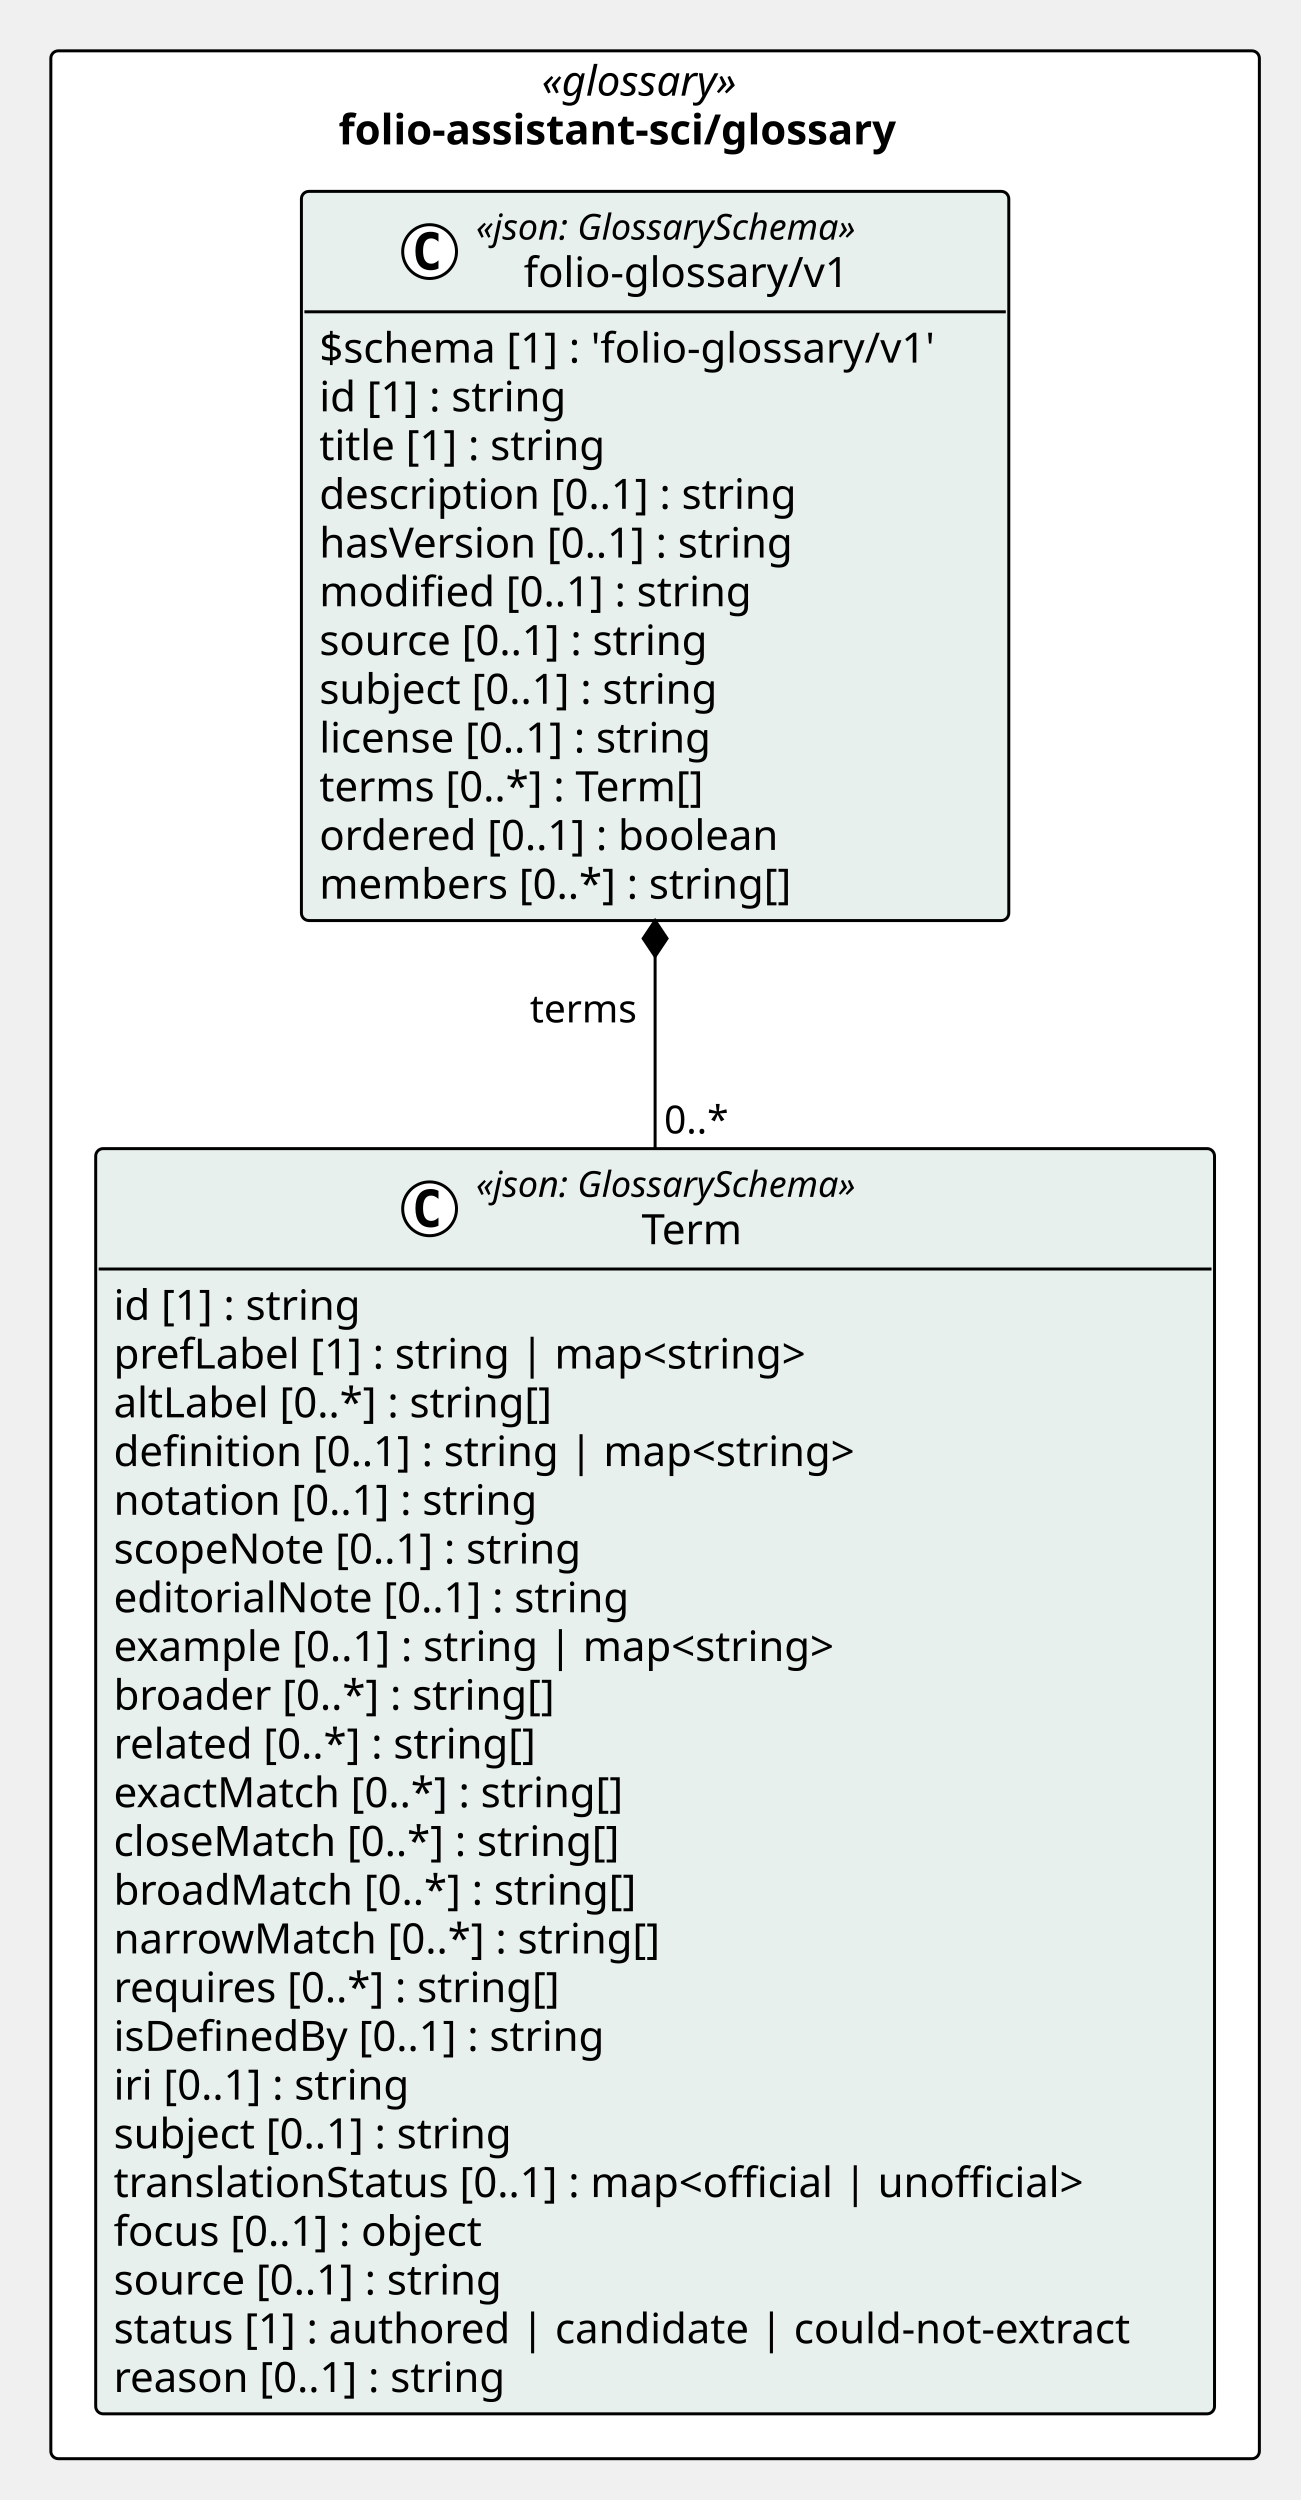
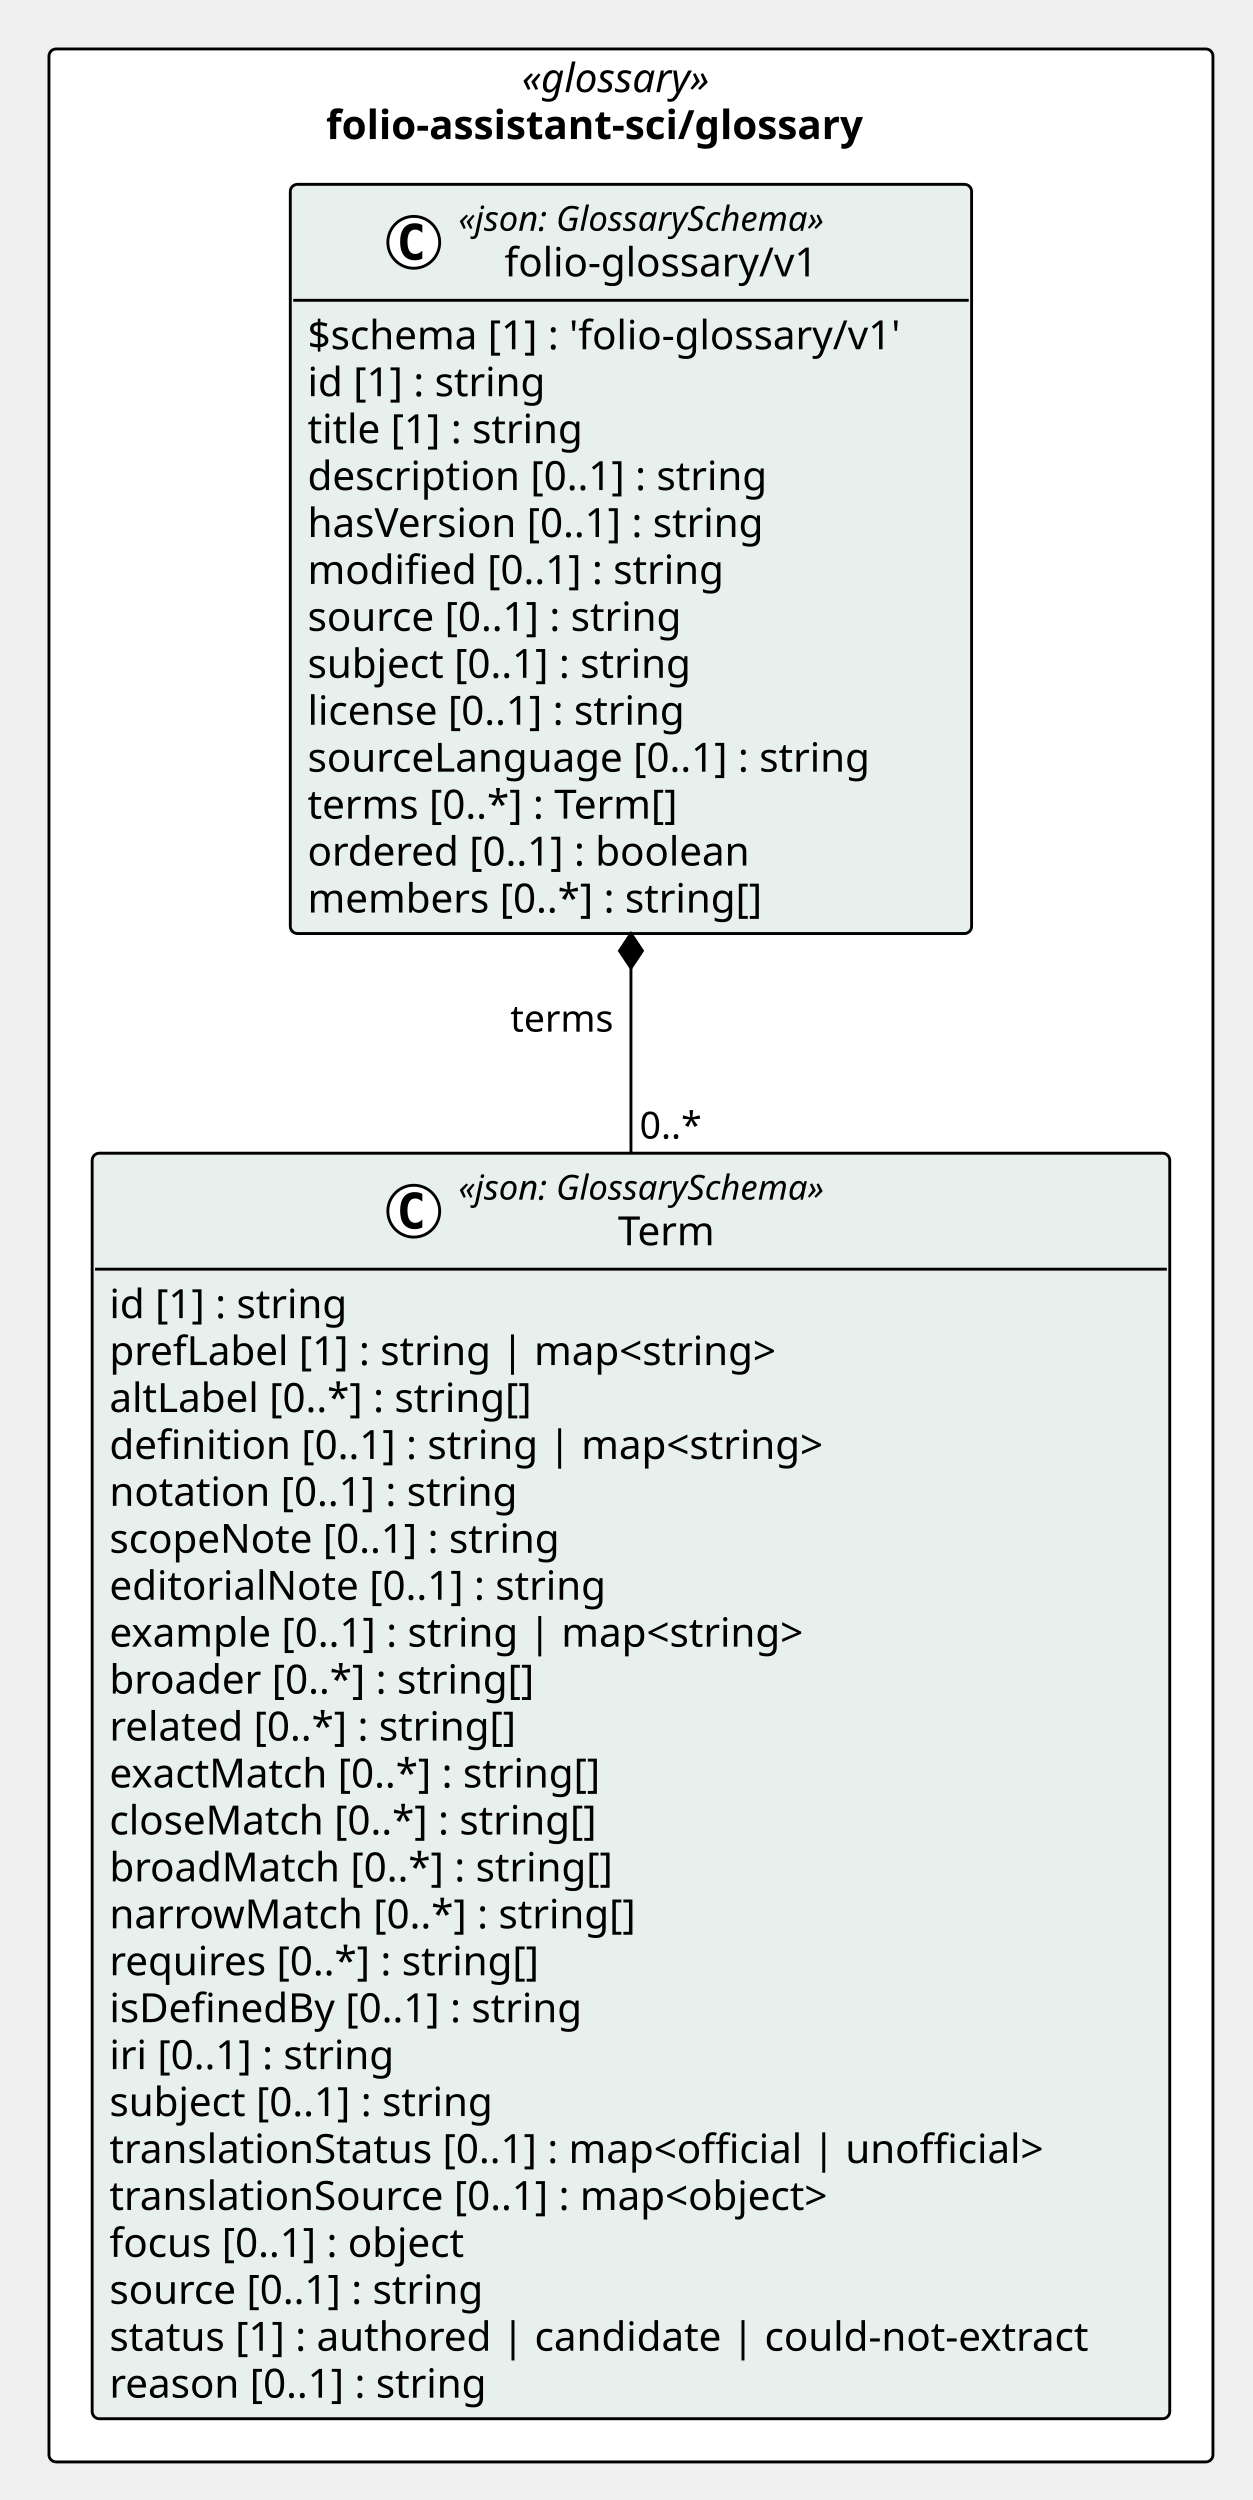
- <svg xmlns="http://www.w3.org/2000/svg" version="1.1" data-diagram-type="CLASS" style="width:435px;height:836px;background:#FFFFFF;" width="435px" height="836px" viewBox="0 0 435 836" zoomAndPan="magnify" preserveAspectRatio="none" contentStyleType="text/css">
+ <svg xmlns="http://www.w3.org/2000/svg" version="1.1" data-diagram-type="CLASS" style="width:435px;height:868px;background:#FFFFFF;" width="435px" height="868px" viewBox="0 0 435 868" zoomAndPan="magnify" preserveAspectRatio="none" contentStyleType="text/css">
  <defs />
  <g font-family="sans-serif" lengthAdjust="spacing">
-     <rect x="17" y="17" width="404.134" height="805.188" fill="#FFF" style="stroke:#000;stroke-width:1;" rx="2.5" ry="2.5" />
+     <rect x="17" y="17" width="404.134" height="837.781" fill="#FFF" style="stroke:#000;stroke-width:1;" rx="2.5" ry="2.5" />
    <text x="181.151" y="31.995" fill="#000" font-size="14" textLength="75.831" font-style="italic" font-family="Verdana">«glossary»</text>
    <text x="113.209" y="48.292" fill="#000" font-size="14" textLength="211.716" font-weight="700" font-family="Verdana">folio-assistant-sci/glossary</text>
    <g class="entity" data-qualified-name="pkg_folio_assistant_sci_glossary.folio_assistant_sci_glossary_folio_glossary_v1_Term" id="ent0002" data-source-line="11">
-       <rect x="32" y="384.094" width="374.134" height="423.094" fill="#E8F0EE" style="stroke:#000;stroke-width:1;" rx="2.5" ry="2.5" />
-       <ellipse cx="143.659" cy="404.227" rx="9" ry="9" fill="#FFF" style="stroke:#000;stroke-width:1;" />
-       <path d="M146.627,409.867 Q146.049,410.164 145.409,410.305 Q144.768,410.461 144.065,410.461 Q141.565,410.461 140.237,408.82 Q138.924,407.164 138.924,404.039 Q138.924,400.914 140.237,399.258 Q141.565,397.602 144.065,397.602 Q144.768,397.602 145.409,397.758 Q146.065,397.914 146.627,398.211 L146.627,400.93 Q146.002,400.352 145.409,400.086 Q144.815,399.805 144.19,399.805 Q142.846,399.805 142.159,400.883 Q141.471,401.945 141.471,404.039 Q141.471,406.133 142.159,407.211 Q142.846,408.273 144.19,408.273 Q144.815,408.273 145.409,408.008 Q146.002,407.727 146.627,407.148 L146.627,409.867 Z " fill="#000" />
-       <text x="159.159" y="400.232" fill="#000" font-size="12" textLength="147.316" font-style="italic" font-family="Verdana">«json: GlossarySchema»</text>
-       <text x="214.538" y="416.058" fill="#000" font-size="14" textLength="36.559" font-family="Verdana">Term</text>
-       <line x1="33" y1="424.359" x2="405.134" y2="424.359" style="stroke:#000;stroke-width:1;" />
-       <text x="38" y="441.354" fill="#000" font-size="14" textLength="90.863" font-family="Verdana">id [1] : string</text>
-       <text x="38" y="457.651" fill="#000" font-size="14" textLength="252.41" font-family="Verdana">prefLabel [1] : string | map&lt;string&gt;</text>
-       <text x="38" y="473.948" fill="#000" font-size="14" textLength="160.638" font-family="Verdana">altLabel [0..*] : string[]</text>
-       <text x="38" y="490.245" fill="#000" font-size="14" textLength="270.163" font-family="Verdana">definition [0..1] : string | map&lt;string&gt;</text>
-       <text x="38" y="506.542" fill="#000" font-size="14" textLength="154.219" font-family="Verdana">notation [0..1] : string</text>
-       <text x="38" y="522.839" fill="#000" font-size="14" textLength="170.092" font-family="Verdana">scopeNote [0..1] : string</text>
-       <text x="38" y="539.136" fill="#000" font-size="14" textLength="186.594" font-family="Verdana">editorialNote [0..1] : string</text>
-       <text x="38" y="555.433" fill="#000" font-size="14" textLength="264.77" font-family="Verdana">example [0..1] : string | map&lt;string&gt;</text>
-       <text x="38" y="571.729" fill="#000" font-size="14" textLength="159.954" font-family="Verdana">broader [0..*] : string[]</text>
-       <text x="38" y="588.026" fill="#000" font-size="14" textLength="154.738" font-family="Verdana">related [0..*] : string[]</text>
-       <text x="38" y="604.323" fill="#000" font-size="14" textLength="186.293" font-family="Verdana">exactMatch [0..*] : string[]</text>
-       <text x="38" y="620.62" fill="#000" font-size="14" textLength="183.688" font-family="Verdana">closeMatch [0..*] : string[]</text>
-       <text x="38" y="636.917" fill="#000" font-size="14" textLength="188.303" font-family="Verdana">broadMatch [0..*] : string[]</text>
-       <text x="38" y="653.214" fill="#000" font-size="14" textLength="196.608" font-family="Verdana">narrowMatch [0..*] : string[]</text>
-       <text x="38" y="669.511" fill="#000" font-size="14" textLength="162.593" font-family="Verdana">requires [0..*] : string[]</text>
-       <text x="38" y="685.808" fill="#000" font-size="14" textLength="179.553" font-family="Verdana">isDefinedBy [0..1] : string</text>
-       <text x="38" y="702.104" fill="#000" font-size="14" textLength="109.43" font-family="Verdana">iri [0..1] : string</text>
-       <text x="38" y="718.401" fill="#000" font-size="14" textLength="146.638" font-family="Verdana">subject [0..1] : string</text>
-       <text x="38" y="734.698" fill="#000" font-size="14" textLength="354.259" font-family="Verdana">translationStatus [0..1] : map&lt;official | unofficial&gt;</text>
-       <text x="38" y="750.995" fill="#000" font-size="14" textLength="136.206" font-family="Verdana">focus [0..1] : object</text>
-       <text x="38" y="767.292" fill="#000" font-size="14" textLength="142.693" font-family="Verdana">source [0..1] : string</text>
-       <text x="38" y="783.589" fill="#000" font-size="14" textLength="362.134" font-family="Verdana">status [1] : authored | candidate | could-not-extract</text>
-       <text x="38" y="799.886" fill="#000" font-size="14" textLength="143.575" font-family="Verdana">reason [0..1] : string</text>
+       <rect x="32" y="400.391" width="374.134" height="439.391" fill="#E8F0EE" style="stroke:#000;stroke-width:1;" rx="2.5" ry="2.5" />
+       <ellipse cx="143.659" cy="420.523" rx="9" ry="9" fill="#FFF" style="stroke:#000;stroke-width:1;" />
+       <path d="M146.627,426.164 Q146.049,426.461 145.409,426.602 Q144.768,426.758 144.065,426.758 Q141.565,426.758 140.237,425.117 Q138.924,423.461 138.924,420.336 Q138.924,417.211 140.237,415.555 Q141.565,413.898 144.065,413.898 Q144.768,413.898 145.409,414.055 Q146.065,414.211 146.627,414.508 L146.627,417.227 Q146.002,416.648 145.409,416.383 Q144.815,416.102 144.19,416.102 Q142.846,416.102 142.159,417.18 Q141.471,418.242 141.471,420.336 Q141.471,422.43 142.159,423.508 Q142.846,424.57 144.19,424.57 Q144.815,424.57 145.409,424.305 Q146.002,424.023 146.627,423.445 L146.627,426.164 Z " fill="#000" />
+       <text x="159.159" y="416.529" fill="#000" font-size="12" textLength="147.316" font-style="italic" font-family="Verdana">«json: GlossarySchema»</text>
+       <text x="214.538" y="432.354" fill="#000" font-size="14" textLength="36.559" font-family="Verdana">Term</text>
+       <line x1="33" y1="440.656" x2="405.134" y2="440.656" style="stroke:#000;stroke-width:1;" />
+       <text x="38" y="457.651" fill="#000" font-size="14" textLength="90.863" font-family="Verdana">id [1] : string</text>
+       <text x="38" y="473.948" fill="#000" font-size="14" textLength="252.41" font-family="Verdana">prefLabel [1] : string | map&lt;string&gt;</text>
+       <text x="38" y="490.245" fill="#000" font-size="14" textLength="160.638" font-family="Verdana">altLabel [0..*] : string[]</text>
+       <text x="38" y="506.542" fill="#000" font-size="14" textLength="270.163" font-family="Verdana">definition [0..1] : string | map&lt;string&gt;</text>
+       <text x="38" y="522.839" fill="#000" font-size="14" textLength="154.219" font-family="Verdana">notation [0..1] : string</text>
+       <text x="38" y="539.136" fill="#000" font-size="14" textLength="170.092" font-family="Verdana">scopeNote [0..1] : string</text>
+       <text x="38" y="555.433" fill="#000" font-size="14" textLength="186.594" font-family="Verdana">editorialNote [0..1] : string</text>
+       <text x="38" y="571.729" fill="#000" font-size="14" textLength="264.77" font-family="Verdana">example [0..1] : string | map&lt;string&gt;</text>
+       <text x="38" y="588.026" fill="#000" font-size="14" textLength="159.954" font-family="Verdana">broader [0..*] : string[]</text>
+       <text x="38" y="604.323" fill="#000" font-size="14" textLength="154.738" font-family="Verdana">related [0..*] : string[]</text>
+       <text x="38" y="620.62" fill="#000" font-size="14" textLength="186.293" font-family="Verdana">exactMatch [0..*] : string[]</text>
+       <text x="38" y="636.917" fill="#000" font-size="14" textLength="183.688" font-family="Verdana">closeMatch [0..*] : string[]</text>
+       <text x="38" y="653.214" fill="#000" font-size="14" textLength="188.303" font-family="Verdana">broadMatch [0..*] : string[]</text>
+       <text x="38" y="669.511" fill="#000" font-size="14" textLength="196.608" font-family="Verdana">narrowMatch [0..*] : string[]</text>
+       <text x="38" y="685.808" fill="#000" font-size="14" textLength="162.593" font-family="Verdana">requires [0..*] : string[]</text>
+       <text x="38" y="702.104" fill="#000" font-size="14" textLength="179.553" font-family="Verdana">isDefinedBy [0..1] : string</text>
+       <text x="38" y="718.401" fill="#000" font-size="14" textLength="109.43" font-family="Verdana">iri [0..1] : string</text>
+       <text x="38" y="734.698" fill="#000" font-size="14" textLength="146.638" font-family="Verdana">subject [0..1] : string</text>
+       <text x="38" y="750.995" fill="#000" font-size="14" textLength="354.259" font-family="Verdana">translationStatus [0..1] : map&lt;official | unofficial&gt;</text>
+       <text x="38" y="767.292" fill="#000" font-size="14" textLength="277.081" font-family="Verdana">translationSource [0..1] : map&lt;object&gt;</text>
+       <text x="38" y="783.589" fill="#000" font-size="14" textLength="136.206" font-family="Verdana">focus [0..1] : object</text>
+       <text x="38" y="799.886" fill="#000" font-size="14" textLength="142.693" font-family="Verdana">source [0..1] : string</text>
+       <text x="38" y="816.183" fill="#000" font-size="14" textLength="362.134" font-family="Verdana">status [1] : authored | candidate | could-not-extract</text>
+       <text x="38" y="832.479" fill="#000" font-size="14" textLength="143.575" font-family="Verdana">reason [0..1] : string</text>
    </g>
-     <g class="entity" data-qualified-name="pkg_folio_assistant_sci_glossary.folio_assistant_sci_glossary_folio_glossary_v1_folio_glossary_v1" id="ent0003" data-source-line="36">
-       <rect x="100.793" y="64" width="236.547" height="243.828" fill="#E8F0EE" style="stroke:#000;stroke-width:1;" rx="2.5" ry="2.5" />
+     <g class="entity" data-qualified-name="pkg_folio_assistant_sci_glossary.folio_assistant_sci_glossary_folio_glossary_v1_folio_glossary_v1" id="ent0003" data-source-line="37">
+       <rect x="100.793" y="64" width="236.547" height="260.125" fill="#E8F0EE" style="stroke:#000;stroke-width:1;" rx="2.5" ry="2.5" />
      <ellipse cx="143.659" cy="84.133" rx="9" ry="9" fill="#FFF" style="stroke:#000;stroke-width:1;" />
      <path d="M146.627,89.773 Q146.049,90.07 145.409,90.211 Q144.768,90.367 144.065,90.367 Q141.565,90.367 140.237,88.727 Q138.924,87.07 138.924,83.945 Q138.924,80.82 140.237,79.164 Q141.565,77.508 144.065,77.508 Q144.768,77.508 145.409,77.664 Q146.065,77.82 146.627,78.117 L146.627,80.836 Q146.002,80.258 145.409,79.992 Q144.815,79.711 144.19,79.711 Q142.846,79.711 142.159,80.789 Q141.471,81.852 141.471,83.945 Q141.471,86.039 142.159,87.117 Q142.846,88.18 144.19,88.18 Q144.815,88.18 145.409,87.914 Q146.002,87.633 146.627,87.055 L146.627,89.773 Z " fill="#000" />
      <text x="159.159" y="80.139" fill="#000" font-size="12" textLength="147.316" font-style="italic" font-family="Verdana">«json: GlossarySchema»</text>
      <text x="175.142" y="95.964" fill="#000" font-size="14" textLength="115.35" font-family="Verdana">folio-glossary/v1</text>
      <line x1="101.793" y1="104.266" x2="336.34" y2="104.266" style="stroke:#000;stroke-width:1;" />
      <text x="106.793" y="121.261" fill="#000" font-size="14" textLength="224.547" font-family="Verdana">$schema [1] : 'folio-glossary/v1'</text>
      <text x="106.793" y="137.558" fill="#000" font-size="14" textLength="90.863" font-family="Verdana">id [1] : string</text>
      <text x="106.793" y="153.854" fill="#000" font-size="14" textLength="105.458" font-family="Verdana">title [1] : string</text>
      <text x="106.793" y="170.151" fill="#000" font-size="14" textLength="173.735" font-family="Verdana">description [0..1] : string</text>
      <text x="106.793" y="186.448" fill="#000" font-size="14" textLength="173.209" font-family="Verdana">hasVersion [0..1] : string</text>
      <text x="106.793" y="202.745" fill="#000" font-size="14" textLength="157.192" font-family="Verdana">modified [0..1] : string</text>
      <text x="106.793" y="219.042" fill="#000" font-size="14" textLength="142.693" font-family="Verdana">source [0..1] : string</text>
      <text x="106.793" y="235.339" fill="#000" font-size="14" textLength="146.638" font-family="Verdana">subject [0..1] : string</text>
      <text x="106.793" y="251.636" fill="#000" font-size="14" textLength="144.765" font-family="Verdana">license [0..1] : string</text>
-       <text x="106.793" y="267.933" fill="#000" font-size="14" textLength="142.071" font-family="Verdana">terms [0..*] : Term[]</text>
-       <text x="106.793" y="284.229" fill="#000" font-size="14" textLength="166.756" font-family="Verdana">ordered [0..1] : boolean</text>
-       <text x="106.793" y="300.526" fill="#000" font-size="14" textLength="171.35" font-family="Verdana">members [0..*] : string[]</text>
+       <text x="106.793" y="267.933" fill="#000" font-size="14" textLength="211.784" font-family="Verdana">sourceLanguage [0..1] : string</text>
+       <text x="106.793" y="284.229" fill="#000" font-size="14" textLength="142.071" font-family="Verdana">terms [0..*] : Term[]</text>
+       <text x="106.793" y="300.526" fill="#000" font-size="14" textLength="166.756" font-family="Verdana">ordered [0..1] : boolean</text>
+       <text x="106.793" y="316.823" fill="#000" font-size="14" textLength="171.35" font-family="Verdana">members [0..*] : string[]</text>
    </g>
-     <line x1="219.067" y1="307.828" x2="219.067" y2="384.094" style="stroke:#000;stroke-width:1;" />
-     <polygon points="219.067,307.828,215.067,313.828,219.067,319.828,223.067,313.828,219.067,307.828" fill="#000" style="stroke:#000;stroke-width:1;stroke-linejoin:miter;stroke-miterlimit:10;" />
-     <text x="177.19" y="341.895" fill="#000" font-size="13" textLength="37.876" font-family="Verdana">terms</text>
-     <text x="222.067" y="379.028" fill="#000" font-size="13" textLength="23.036" font-family="Verdana">0..*</text>
+     <line x1="219.067" y1="324.125" x2="219.067" y2="400.391" style="stroke:#000;stroke-width:1;" />
+     <polygon points="219.067,324.125,215.067,330.125,219.067,336.125,223.067,330.125,219.067,324.125" fill="#000" style="stroke:#000;stroke-width:1;stroke-linejoin:miter;stroke-miterlimit:10;" />
+     <text x="177.19" y="358.192" fill="#000" font-size="13" textLength="37.876" font-family="Verdana">terms</text>
+     <text x="222.067" y="395.325" fill="#000" font-size="13" textLength="23.036" font-family="Verdana">0..*</text>
  </g>
</svg>
